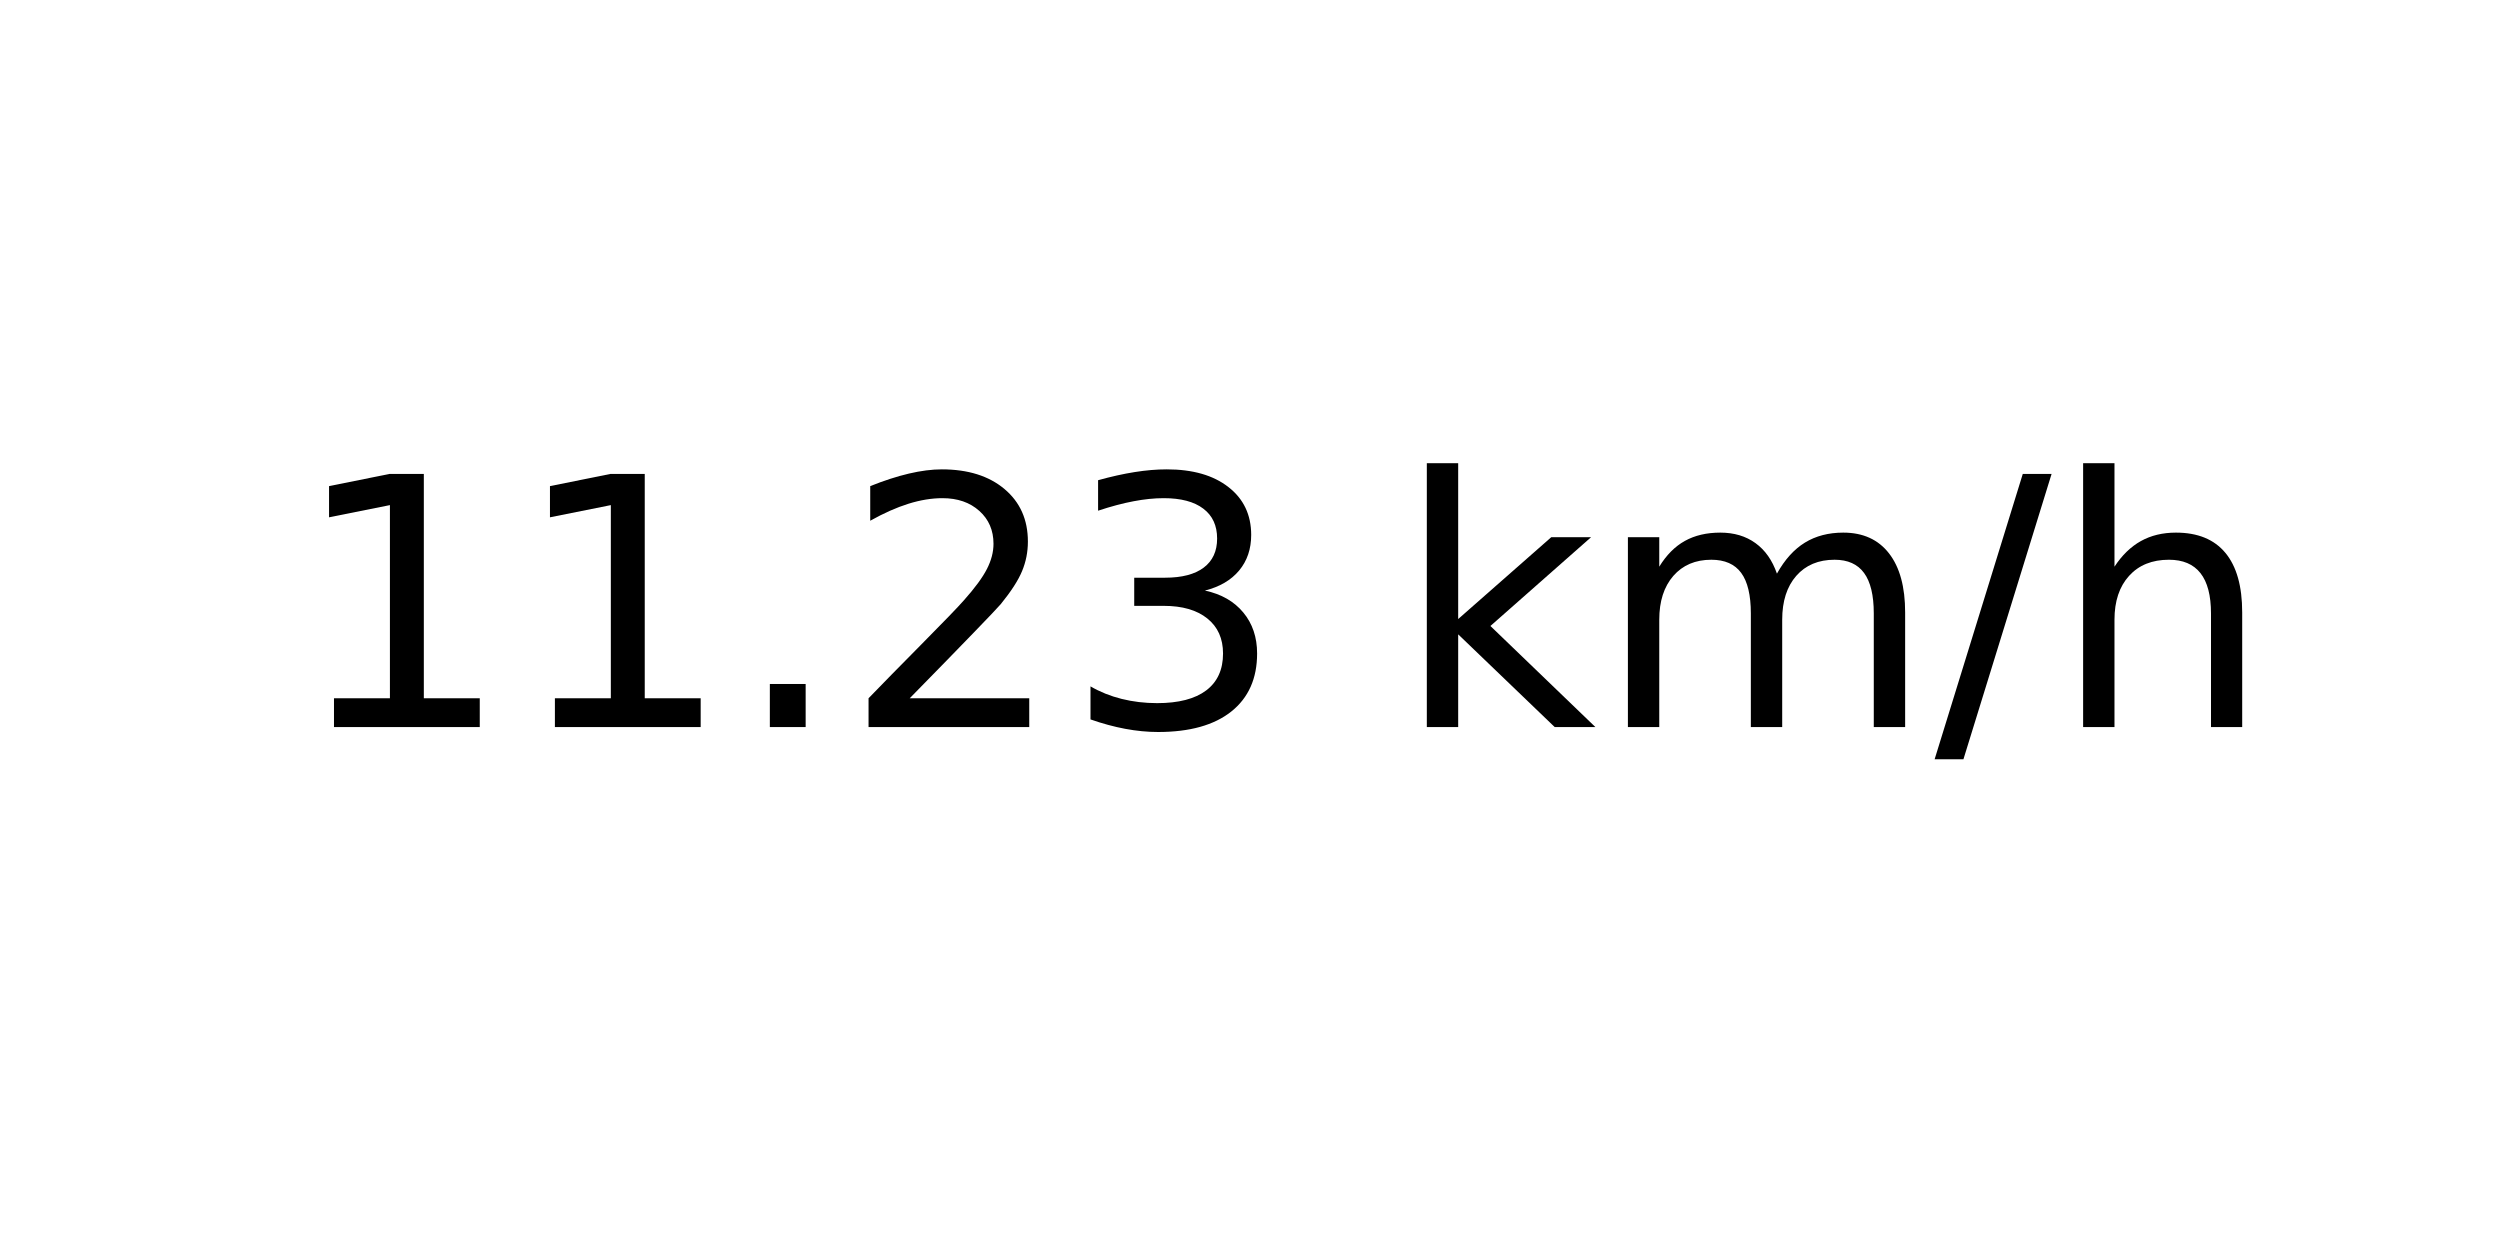
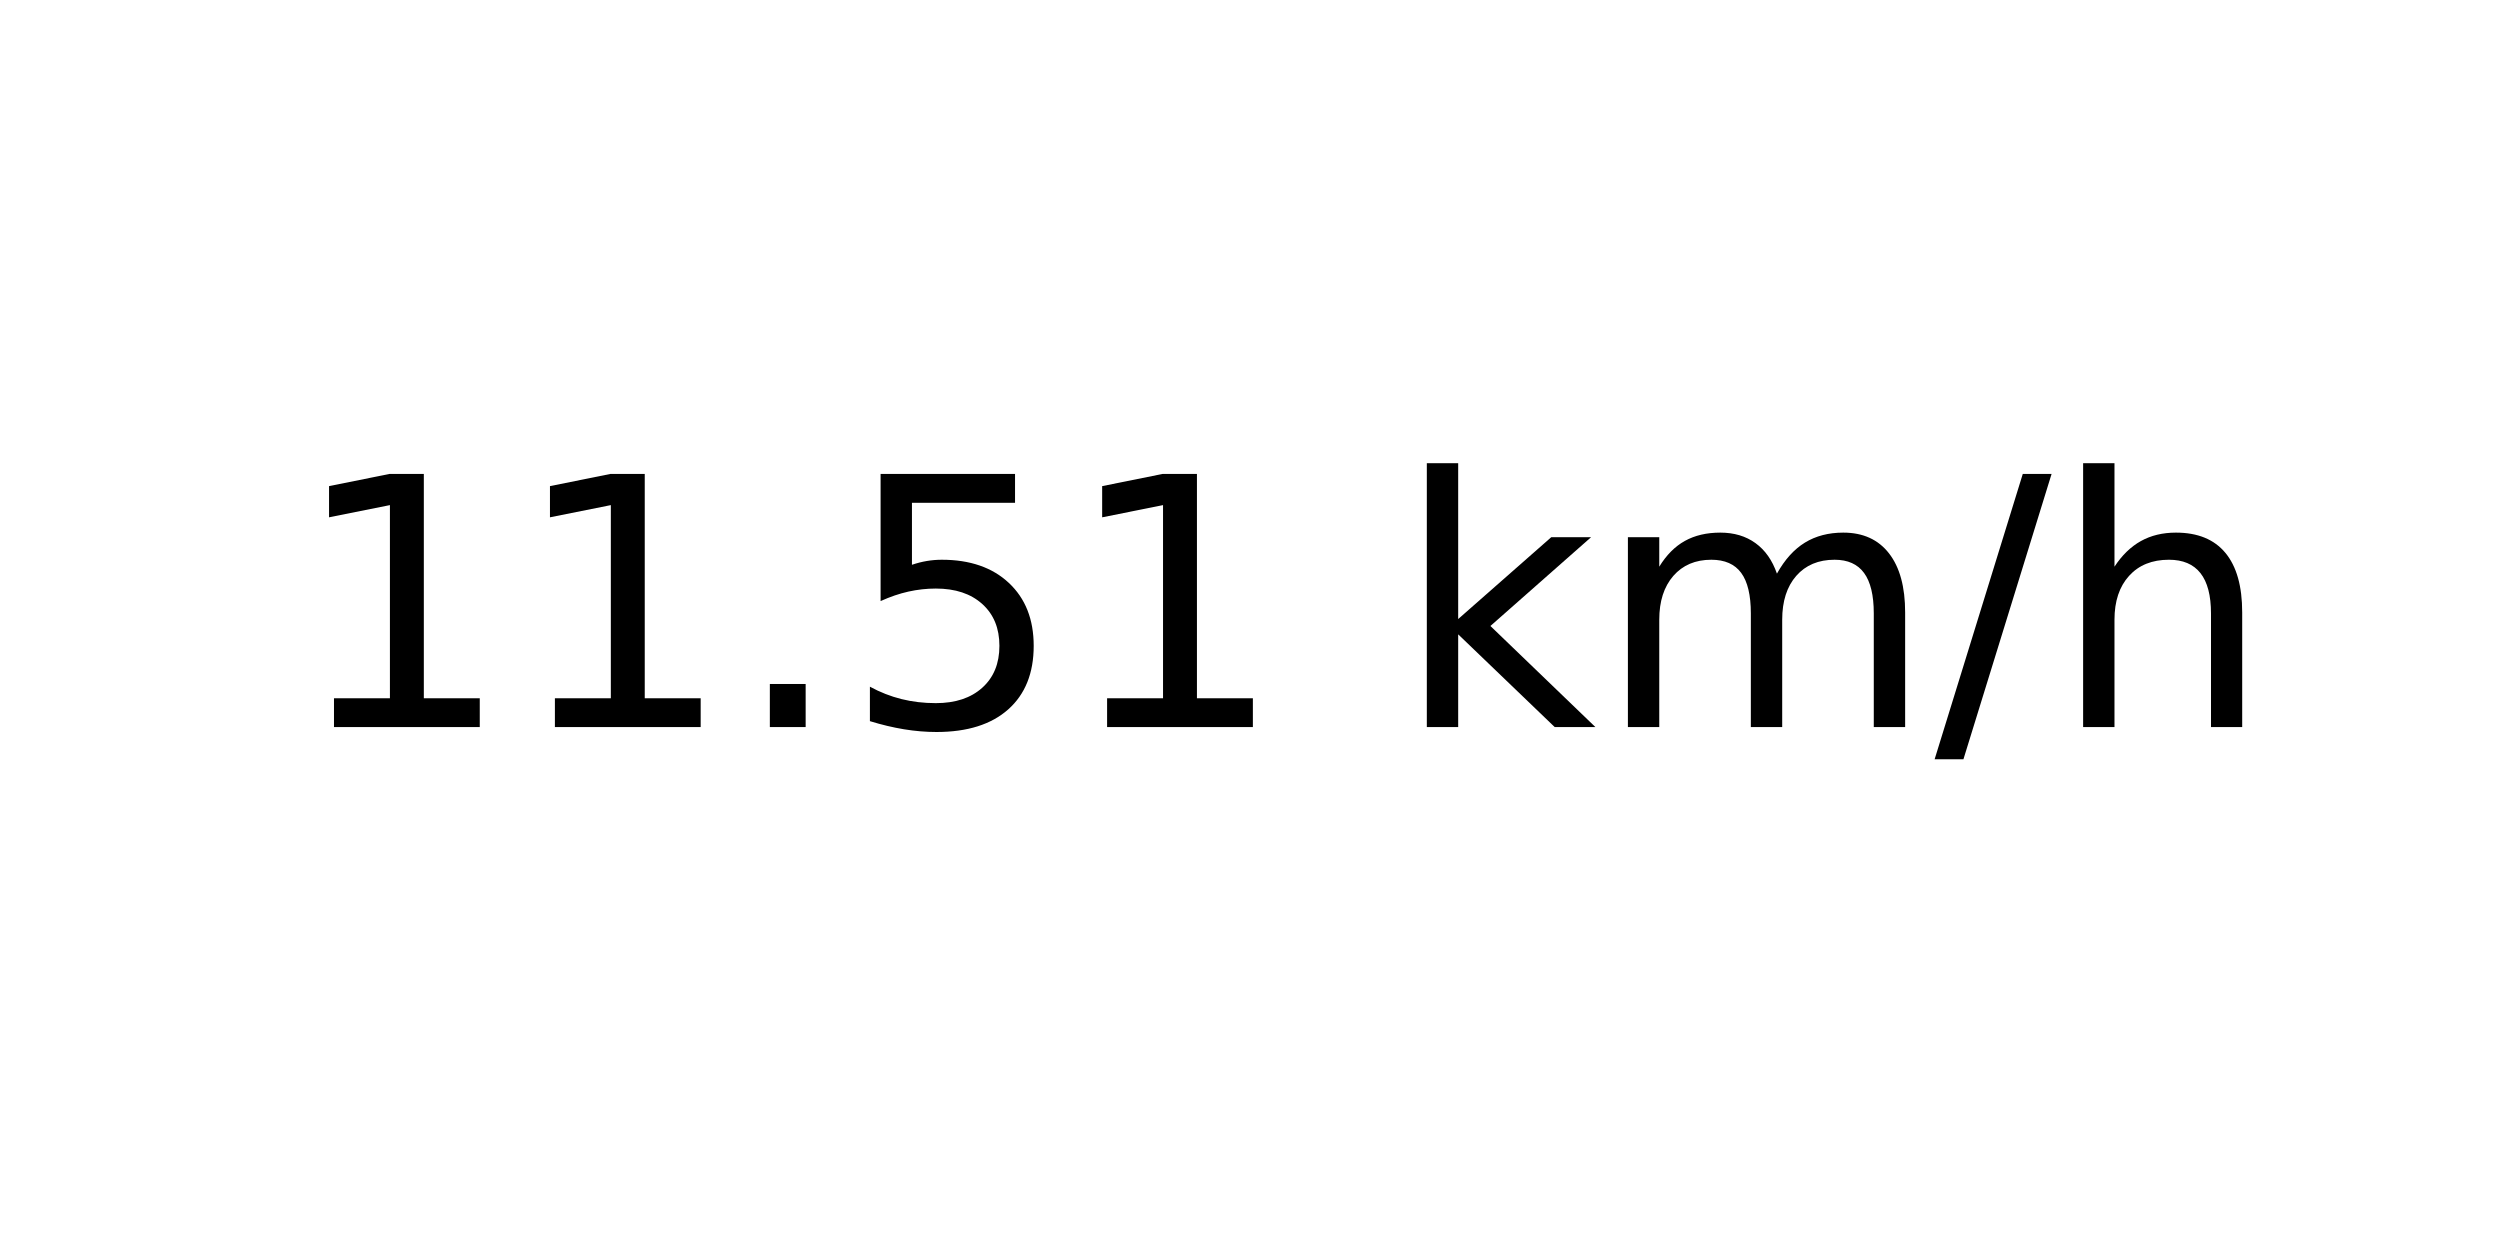
<svg xmlns="http://www.w3.org/2000/svg" xmlns:xlink="http://www.w3.org/1999/xlink" width="72pt" height="36pt" viewBox="0 0 72 36" version="1.1">
  <defs>
    <style type="text/css">*{stroke-linejoin: round; stroke-linecap: butt}</style>
  </defs>
  <g id="figure_1">
    <g id="axes_1">
      <g id="text_1">
        <g transform="translate(8.378125 20.93937) scale(0.1 -0.1)">
          <defs>
            <path id="DejaVuSans-31" d="M 794 531  L 1825 531  L 1825 4091  L 703 3866  L 703 4441  L 1819 4666  L 2450 4666  L 2450 531  L 3481 531  L 3481 0  L 794 0  L 794 531  z " transform="scale(0.015625)" />
            <path id="DejaVuSans-2e" d="M 684 794  L 1344 794  L 1344 0  L 684 0  L 684 794  z " transform="scale(0.015625)" />
-             <path id="DejaVuSans-32" d="M 1228 531  L 3431 531  L 3431 0  L 469 0  L 469 531  Q 828 903 1448 1529  Q 2069 2156 2228 2338  Q 2531 2678 2651 2914  Q 2772 3150 2772 3378  Q 2772 3750 2511 3984  Q 2250 4219 1831 4219  Q 1534 4219 1204 4116  Q 875 4013 500 3803  L 500 4441  Q 881 4594 1212 4672  Q 1544 4750 1819 4750  Q 2544 4750 2975 4387  Q 3406 4025 3406 3419  Q 3406 3131 3298 2873  Q 3191 2616 2906 2266  Q 2828 2175 2409 1742  Q 1991 1309 1228 531  z " transform="scale(0.015625)" />
-             <path id="DejaVuSans-33" d="M 2597 2516  Q 3050 2419 3304 2112  Q 3559 1806 3559 1356  Q 3559 666 3084 287  Q 2609 -91 1734 -91  Q 1441 -91 1130 -33  Q 819 25 488 141  L 488 750  Q 750 597 1062 519  Q 1375 441 1716 441  Q 2309 441 2620 675  Q 2931 909 2931 1356  Q 2931 1769 2642 2001  Q 2353 2234 1838 2234  L 1294 2234  L 1294 2753  L 1863 2753  Q 2328 2753 2575 2939  Q 2822 3125 2822 3475  Q 2822 3834 2567 4026  Q 2313 4219 1838 4219  Q 1578 4219 1281 4162  Q 984 4106 628 3988  L 628 4550  Q 988 4650 1302 4700  Q 1616 4750 1894 4750  Q 2613 4750 3031 4423  Q 3450 4097 3450 3541  Q 3450 3153 3228 2886  Q 3006 2619 2597 2516  z " transform="scale(0.015625)" />
+             <path id="DejaVuSans-35" d="M 691 4666  L 3169 4666  L 3169 4134  L 1269 4134  L 1269 2991  Q 1406 3038 1543 3061  Q 1681 3084 1819 3084  Q 2600 3084 3056 2656  Q 3513 2228 3513 1497  Q 3513 744 3044 326  Q 2575 -91 1722 -91  Q 1428 -91 1123 -41  Q 819 9 494 109  L 494 744  Q 775 591 1075 516  Q 1375 441 1709 441  Q 2250 441 2565 725  Q 2881 1009 2881 1497  Q 2881 1984 2565 2268  Q 2250 2553 1709 2553  Q 1456 2553 1204 2497  Q 953 2441 691 2322  L 691 4666  z " transform="scale(0.015625)" />
            <path id="DejaVuSans-20" transform="scale(0.015625)" />
            <path id="DejaVuSans-6b" d="M 581 4863  L 1159 4863  L 1159 1991  L 2875 3500  L 3609 3500  L 1753 1863  L 3688 0  L 2938 0  L 1159 1709  L 1159 0  L 581 0  L 581 4863  z " transform="scale(0.015625)" />
            <path id="DejaVuSans-6d" d="M 3328 2828  Q 3544 3216 3844 3400  Q 4144 3584 4550 3584  Q 5097 3584 5394 3201  Q 5691 2819 5691 2113  L 5691 0  L 5113 0  L 5113 2094  Q 5113 2597 4934 2840  Q 4756 3084 4391 3084  Q 3944 3084 3684 2787  Q 3425 2491 3425 1978  L 3425 0  L 2847 0  L 2847 2094  Q 2847 2600 2669 2842  Q 2491 3084 2119 3084  Q 1678 3084 1418 2786  Q 1159 2488 1159 1978  L 1159 0  L 581 0  L 581 3500  L 1159 3500  L 1159 2956  Q 1356 3278 1631 3431  Q 1906 3584 2284 3584  Q 2666 3584 2933 3390  Q 3200 3197 3328 2828  z " transform="scale(0.015625)" />
            <path id="DejaVuSans-2f" d="M 1625 4666  L 2156 4666  L 531 -594  L 0 -594  L 1625 4666  z " transform="scale(0.015625)" />
            <path id="DejaVuSans-68" d="M 3513 2113  L 3513 0  L 2938 0  L 2938 2094  Q 2938 2591 2744 2837  Q 2550 3084 2163 3084  Q 1697 3084 1428 2787  Q 1159 2491 1159 1978  L 1159 0  L 581 0  L 581 4863  L 1159 4863  L 1159 2956  Q 1366 3272 1645 3428  Q 1925 3584 2291 3584  Q 2894 3584 3203 3211  Q 3513 2838 3513 2113  z " transform="scale(0.015625)" />
          </defs>
          <use xlink:href="#DejaVuSans-31" />
          <use xlink:href="#DejaVuSans-31" x="63.623" />
          <use xlink:href="#DejaVuSans-2e" x="127.246" />
-           <use xlink:href="#DejaVuSans-32" x="159.033" />
-           <use xlink:href="#DejaVuSans-33" x="222.656" />
+           <use xlink:href="#DejaVuSans-35" x="159.033" />
+           <use xlink:href="#DejaVuSans-31" x="222.656" />
          <use xlink:href="#DejaVuSans-20" x="286.279" />
          <use xlink:href="#DejaVuSans-6b" x="318.066" />
          <use xlink:href="#DejaVuSans-6d" x="375.977" />
          <use xlink:href="#DejaVuSans-2f" x="473.389" />
          <use xlink:href="#DejaVuSans-68" x="507.08" />
        </g>
      </g>
    </g>
  </g>
</svg>
